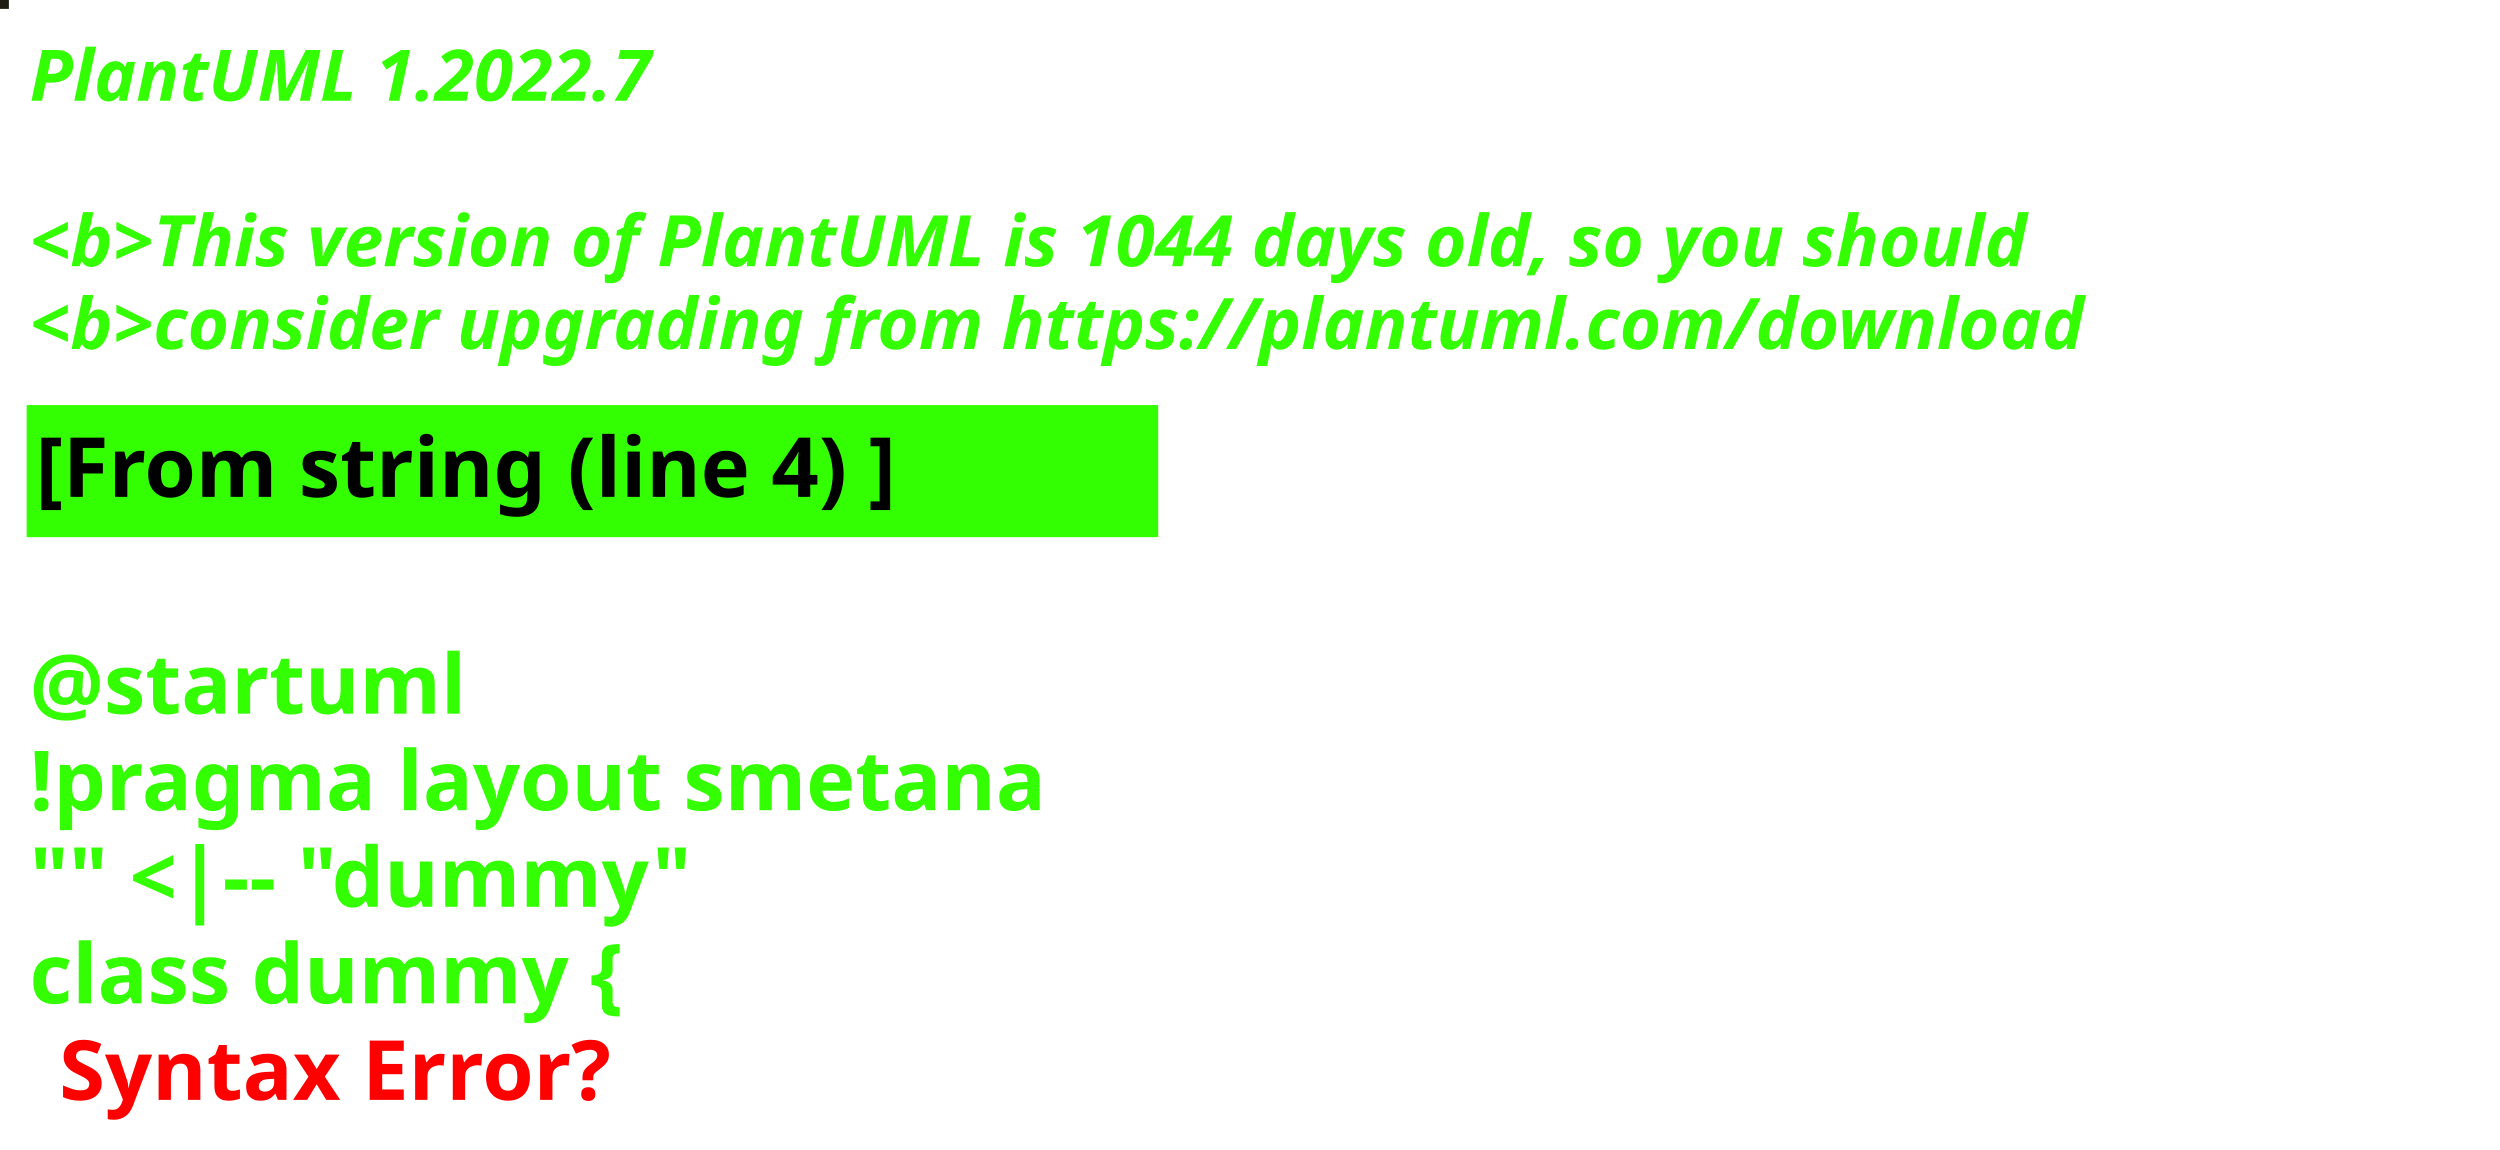
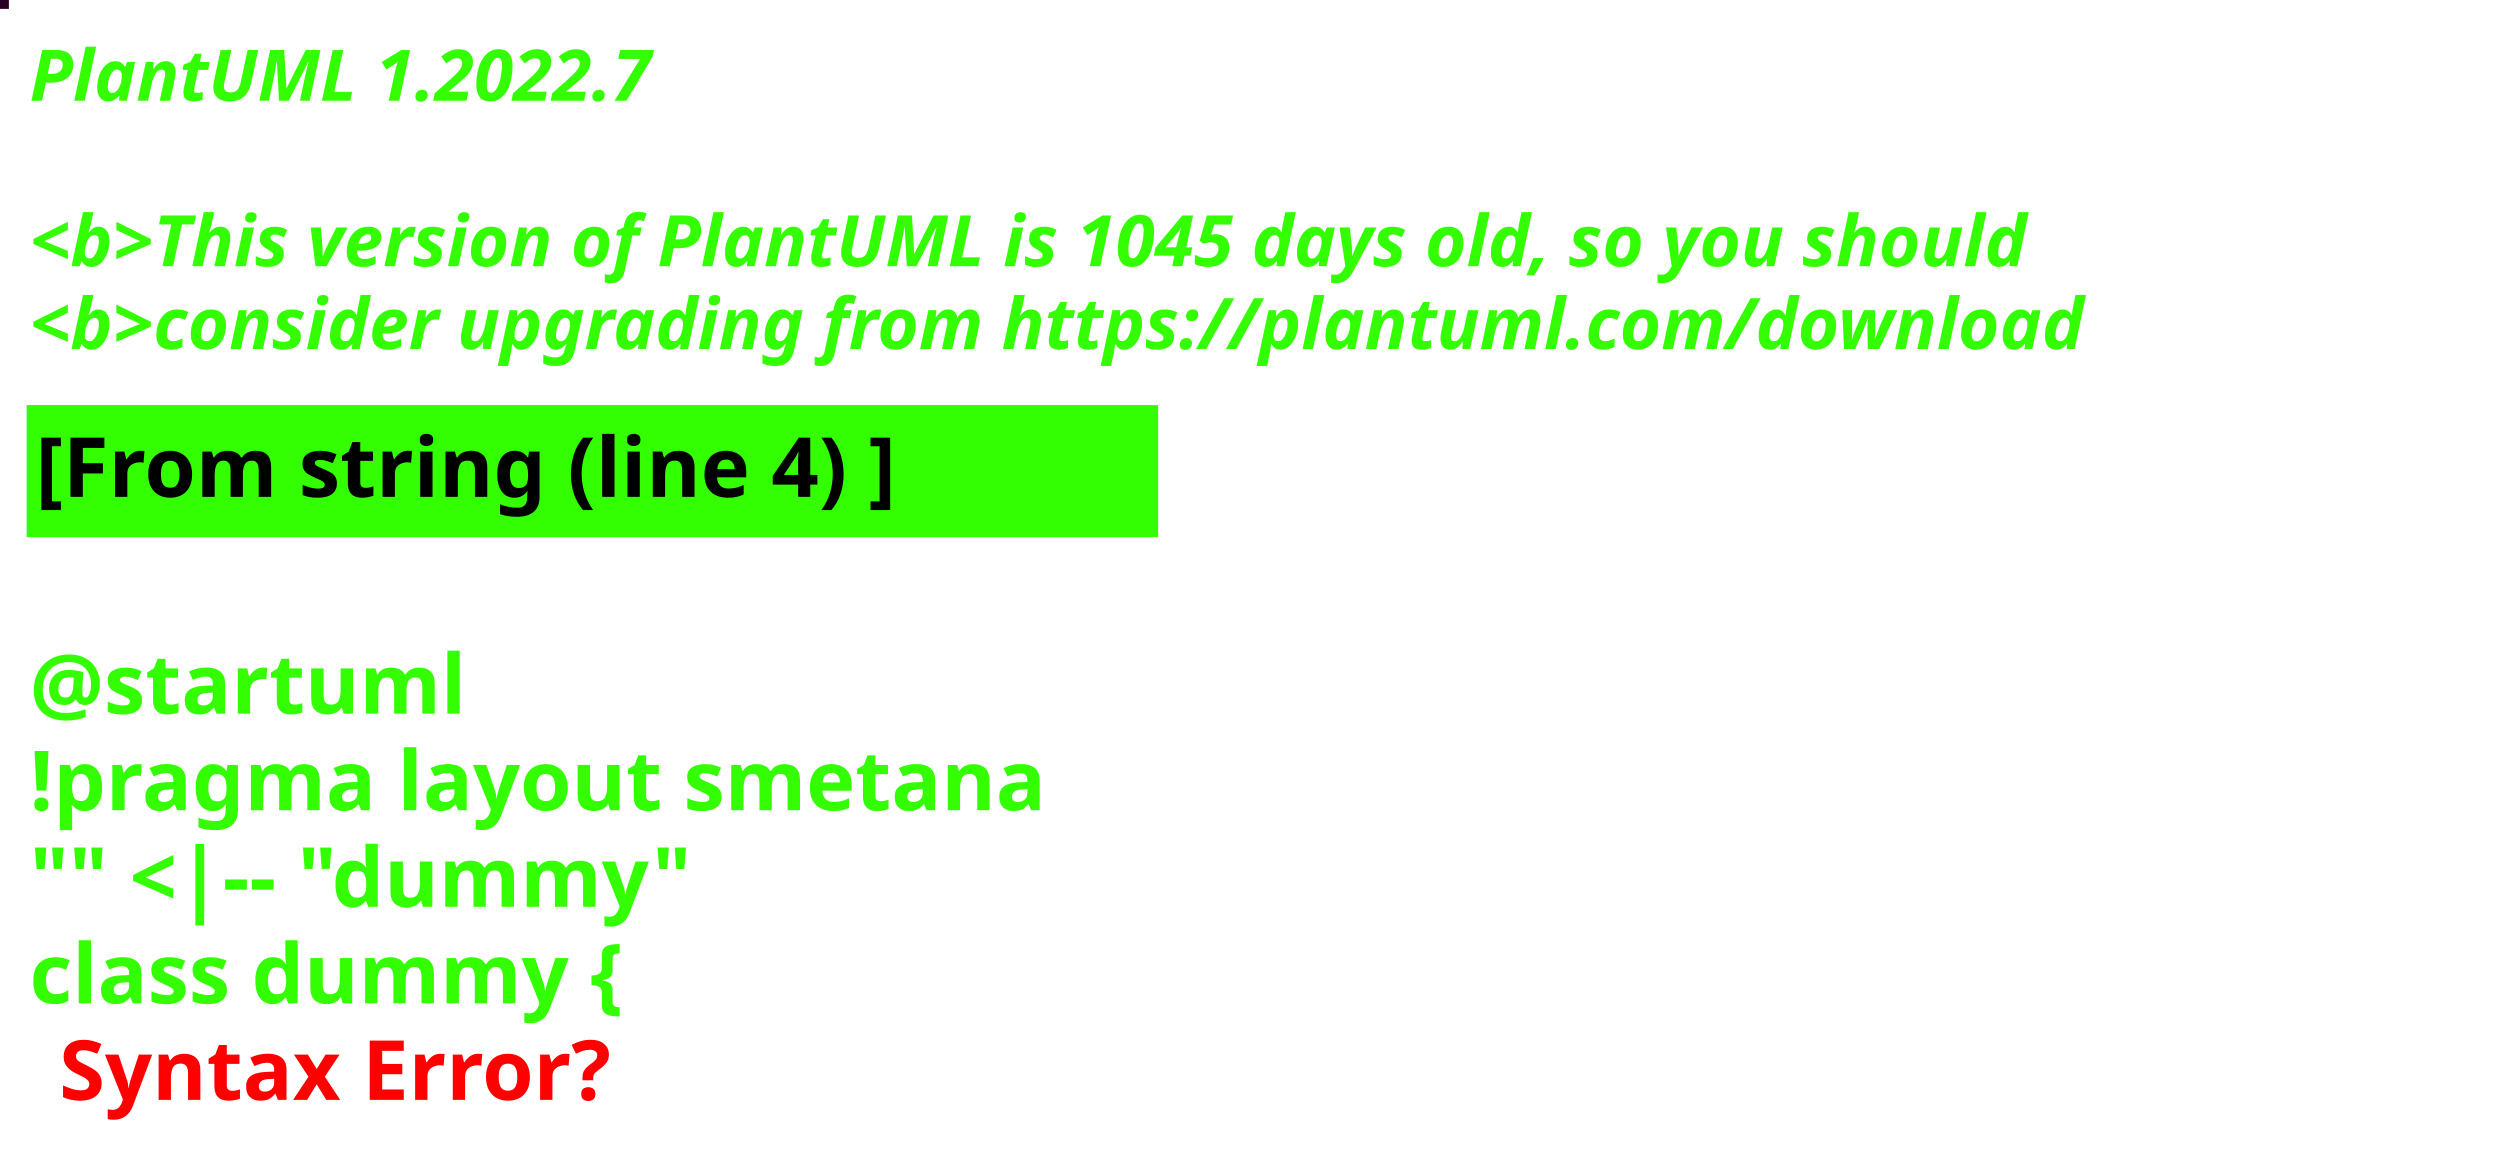
<svg xmlns="http://www.w3.org/2000/svg" contentStyleType="text/css" height="194px" preserveAspectRatio="none" style="width:422px;height:194px;background:#000000;" version="1.1" viewBox="0 0 422 194" width="422px" zoomAndPan="magnify">
  <defs />
  <g>
-     <rect fill="#1E1E12" height="1" style="stroke:#1E1E12;stroke-width:1.0;" width="1" x="0" y="0" />
+     <rect fill="#270225" height="1" style="stroke:#270225;stroke-width:1.0;" width="1" x="0" y="0" />
    <text fill="#33FF02" font-family="sans-serif" font-size="12" font-style="italic" font-weight="bold" lengthAdjust="spacing" textLength="127" x="5" y="17">PlantUML 1.2022.7</text>
    <text fill="#33FF02" font-family="sans-serif" font-size="12" font-style="italic" font-weight="bold" lengthAdjust="spacing" textLength="4" x="5" y="30.969"> </text>
-     <text fill="#33FF02" font-family="sans-serif" font-size="12" font-style="italic" font-weight="bold" lengthAdjust="spacing" textLength="407" x="5" y="44.938">&lt;b&gt;This version of PlantUML is 1044 days old, so you should</text>
+     <text fill="#33FF02" font-family="sans-serif" font-size="12" font-style="italic" font-weight="bold" lengthAdjust="spacing" textLength="407" x="5" y="44.938">&lt;b&gt;This version of PlantUML is 1045 days old, so you should</text>
    <text fill="#33FF02" font-family="sans-serif" font-size="12" font-style="italic" font-weight="bold" lengthAdjust="spacing" textLength="408" x="5" y="58.906">&lt;b&gt;consider upgrading from https://plantuml.com/download</text>
    <rect fill="#33FF02" height="21.297" style="stroke:#33FF02;stroke-width:1.0;" width="190" x="5" y="68.875" />
    <text fill="#000000" font-family="sans-serif" font-size="14" font-weight="bold" lengthAdjust="spacing" textLength="168" x="6" y="83.875">[From string (line 4) ]</text>
    <text fill="#33FF02" font-family="sans-serif" font-size="14" font-weight="bold" lengthAdjust="spacing" textLength="5" x="5" y="104.172"> </text>
    <text fill="#33FF02" font-family="sans-serif" font-size="14" font-weight="bold" lengthAdjust="spacing" textLength="79" x="5" y="120.469">@startuml</text>
    <text fill="#33FF02" font-family="sans-serif" font-size="14" font-weight="bold" lengthAdjust="spacing" textLength="190" x="5" y="136.766">!pragma layout smetana</text>
    <text fill="#33FF02" font-family="sans-serif" font-size="14" font-weight="bold" lengthAdjust="spacing" textLength="124" x="5" y="153.062">"" &lt;|-- "dummy"</text>
    <text fill="#33FF02" font-family="sans-serif" font-size="14" font-weight="bold" lengthAdjust="spacing" text-decoration="wavy underline" textLength="117" x="5" y="169.359">class dummy {</text>
    <text fill="#FF0000" font-family="sans-serif" font-size="14" font-weight="bold" lengthAdjust="spacing" textLength="106" x="10" y="185.656">Syntax Error?</text>
  </g>
</svg>
